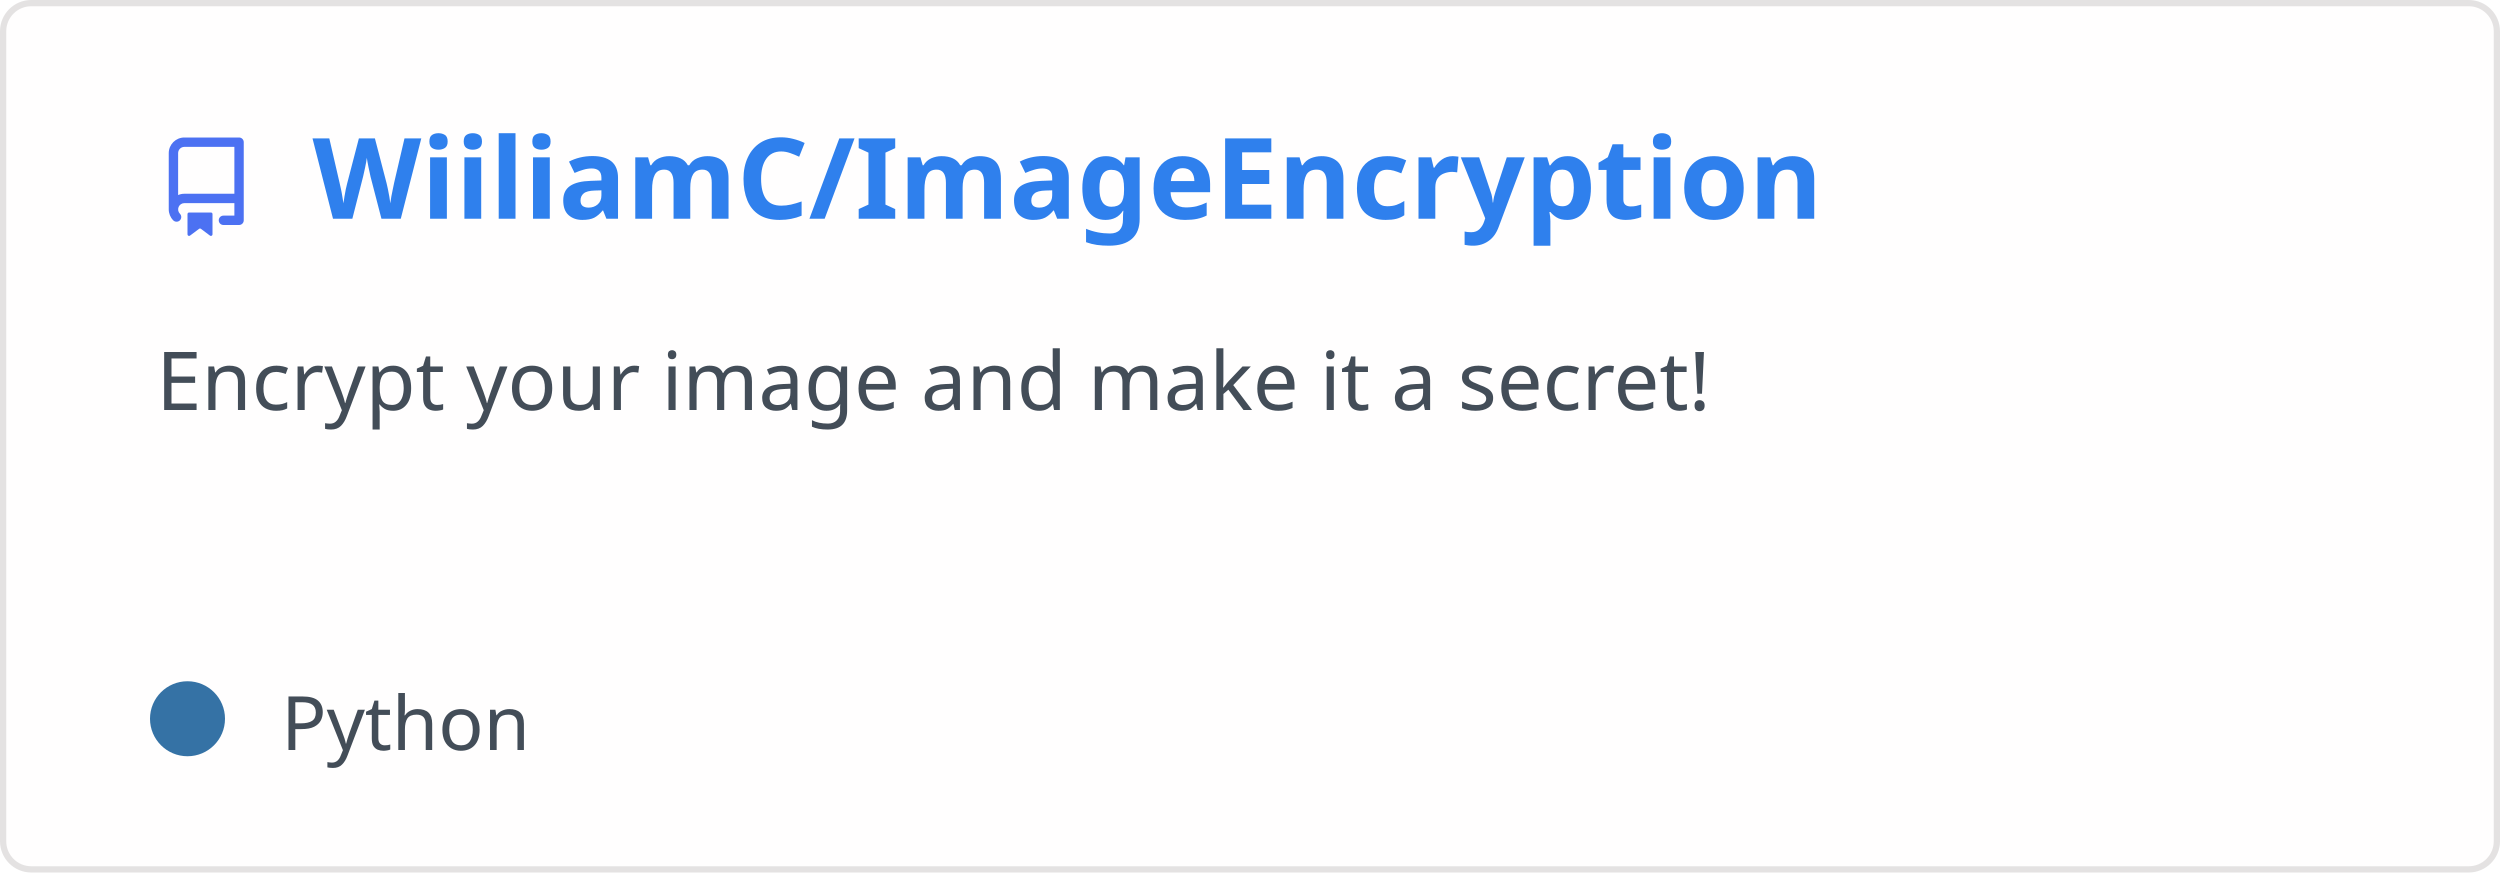
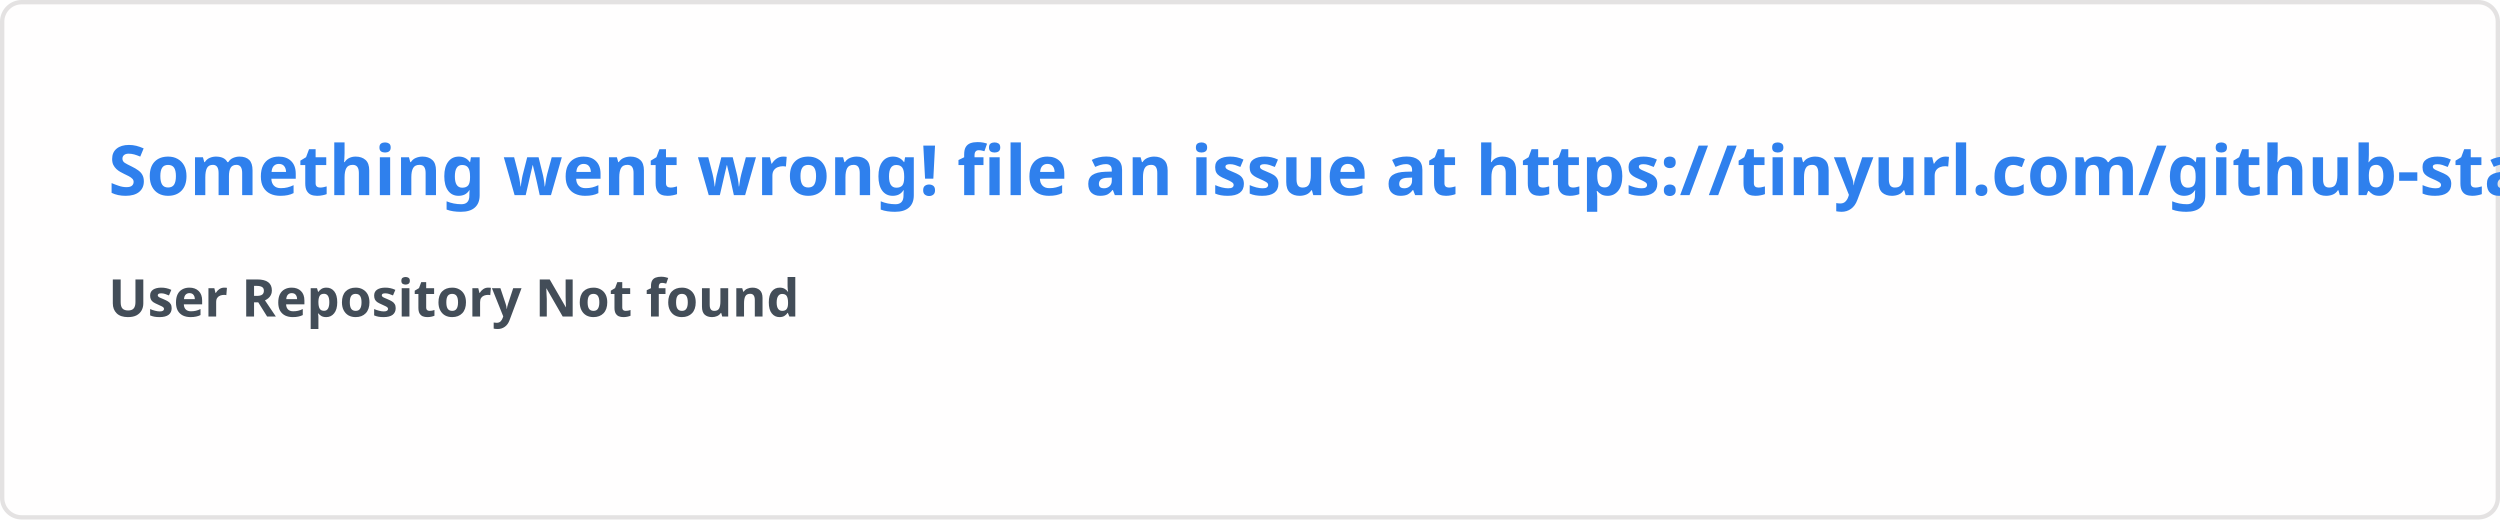
- <svg xmlns="http://www.w3.org/2000/svg" width="400" height="140" viewBox="0 0 400 140" fill="none" role="img" aria-labelledby="descId">
+ <svg xmlns="http://www.w3.org/2000/svg" width="576.5" height="120" viewBox="0 0 576.5 120" fill="#fffefe">
  <style>
-           .header {
-             font: 600 18px 'Segoe UI', Ubuntu, Sans-Serif;
-             fill: #2f80ed;
-             animation: fadeInAnimation 0.8s ease-in-out forwards;
-           }
-           @supports(-moz-appearance: auto) {
-             /* Selector detects Firefox */
-             .header { font-size: 15.5px; }
-           }
-           
-     .description {
-       font: 400 13px 'Segoe UI', Ubuntu, Sans-Serif;fill: #434d58;
-       
-     }
-     .gray { font: 400 12px 'Segoe UI', Ubuntu, Sans-Serif; fill: #434d58 }
-     .badge { font: 600 11px 'Segoe UI', Ubuntu, Sans-Serif; }
-     .badge rect { opacity: 0.2 }
- 
-     .stat { font: 400 12px 'Segoe UI', Ubuntu, Sans-Serif; fill: #434d58 }
-     .stagger {
-       opacity: 0;
-       animation: fadeInAnimation 0.3s ease-in-out forwards;
-     }
-     .not_bold { font-weight: 400 }
-     .bold { font-weight: 700 }
-     .icon {
-       fill: #4c71f2;
-       display: block;
-     }
-   
- 
-           
-       /* Animations */
-       @keyframes scaleInAnimation {
-         from {
-           transform: translate(-5px, 5px) scale(0);
-         }
-         to {
-           transform: translate(-5px, 5px) scale(1);
-         }
-       }
-       @keyframes fadeInAnimation {
-         from {
-           opacity: 0;
-         }
-         to {
-           opacity: 1;
-         }
-       }
-     
-           * { animation-duration: 0s !important; animation-delay: 0s !important; }
-         </style>
-   <rect data-testid="card-bg" x="0.5" y="0.5" rx="4.5" height="99%" stroke="#e4e2e2" width="399" fill="#fffefe" stroke-opacity="1" />
-   <g data-testid="card-title" transform="translate(25, 35)">
-     <g transform="translate(0, 0)">
-       <svg class="icon" x="0" y="-13" viewBox="0 0 16 16" version="1.1" width="16" height="16">
-         <path fill-rule="evenodd" d="M2 2.5A2.5 2.5 0 014.5 0h8.75a.75.75 0 01.75.75v12.5a.75.75 0 01-.75.75h-2.5a.75.75 0 110-1.5h1.75v-2h-8a1 1 0 00-.714 1.7.75.75 0 01-1.072 1.05A2.495 2.495 0 012 11.5v-9zm10.5-1V9h-8c-.356 0-.694.074-1 .208V2.5a1 1 0 011-1h8zM5 12.25v3.25a.25.25 0 00.4.2l1.45-1.087a.25.25 0 01.3 0L8.6 15.7a.25.25 0 00.4-.2v-3.25a.25.25 0 00-.25-.25h-3.5a.25.25 0 00-.25.25z" />
-       </svg>
-     </g>
-     <g transform="translate(25, 0)">
-       <text x="0" y="0" class="header" data-testid="header">WiiliamC/ImageEncryption</text>
-     </g>
-   </g>
-   <g data-testid="main-card-body" transform="translate(0, 55)">
-     <text class="description" x="25" y="-5">
-       <tspan dy="1.2em" x="25">Encrypt your image and make it a secret!</tspan>
-     </text>
-     <g transform="translate(30, 65)">
-       <g transform="translate(0, 0)">
-         <g data-testid="primary-lang">
-           <circle data-testid="lang-color" cx="0" cy="-5" r="6" fill="#3572A5" />
-           <text data-testid="lang-name" class="gray" x="15">Python</text>
-         </g>
-       </g>
-     </g>
-     <svg x="0" y="0">
-       <g transform="translate(-3, 88)">
-       
-     </g>
-     </svg>
-   </g>
+     .text { font: 600 16px 'Segoe UI', Ubuntu, Sans-Serif; fill: #2f80ed }
+     .small { font: 600 12px 'Segoe UI', Ubuntu, Sans-Serif; fill: #434d58 }
+     .gray { fill: #858585 }
+     </style>
+   <rect x="0.5" y="0.5" width="575.5" height="99%" rx="4.5" fill="#fffefe" stroke="#e4e2e2" />
+   <text x="25" y="45" class="text">Something went wrong! file an issue at https://tinyurl.com/github-stats</text>
+   <text data-testid="message" x="25" y="55" class="text small">
+     <tspan x="25" dy="18">User Repository Not found</tspan>
+     <tspan x="25" dy="18" class="gray" />
+   </text>
</svg>
